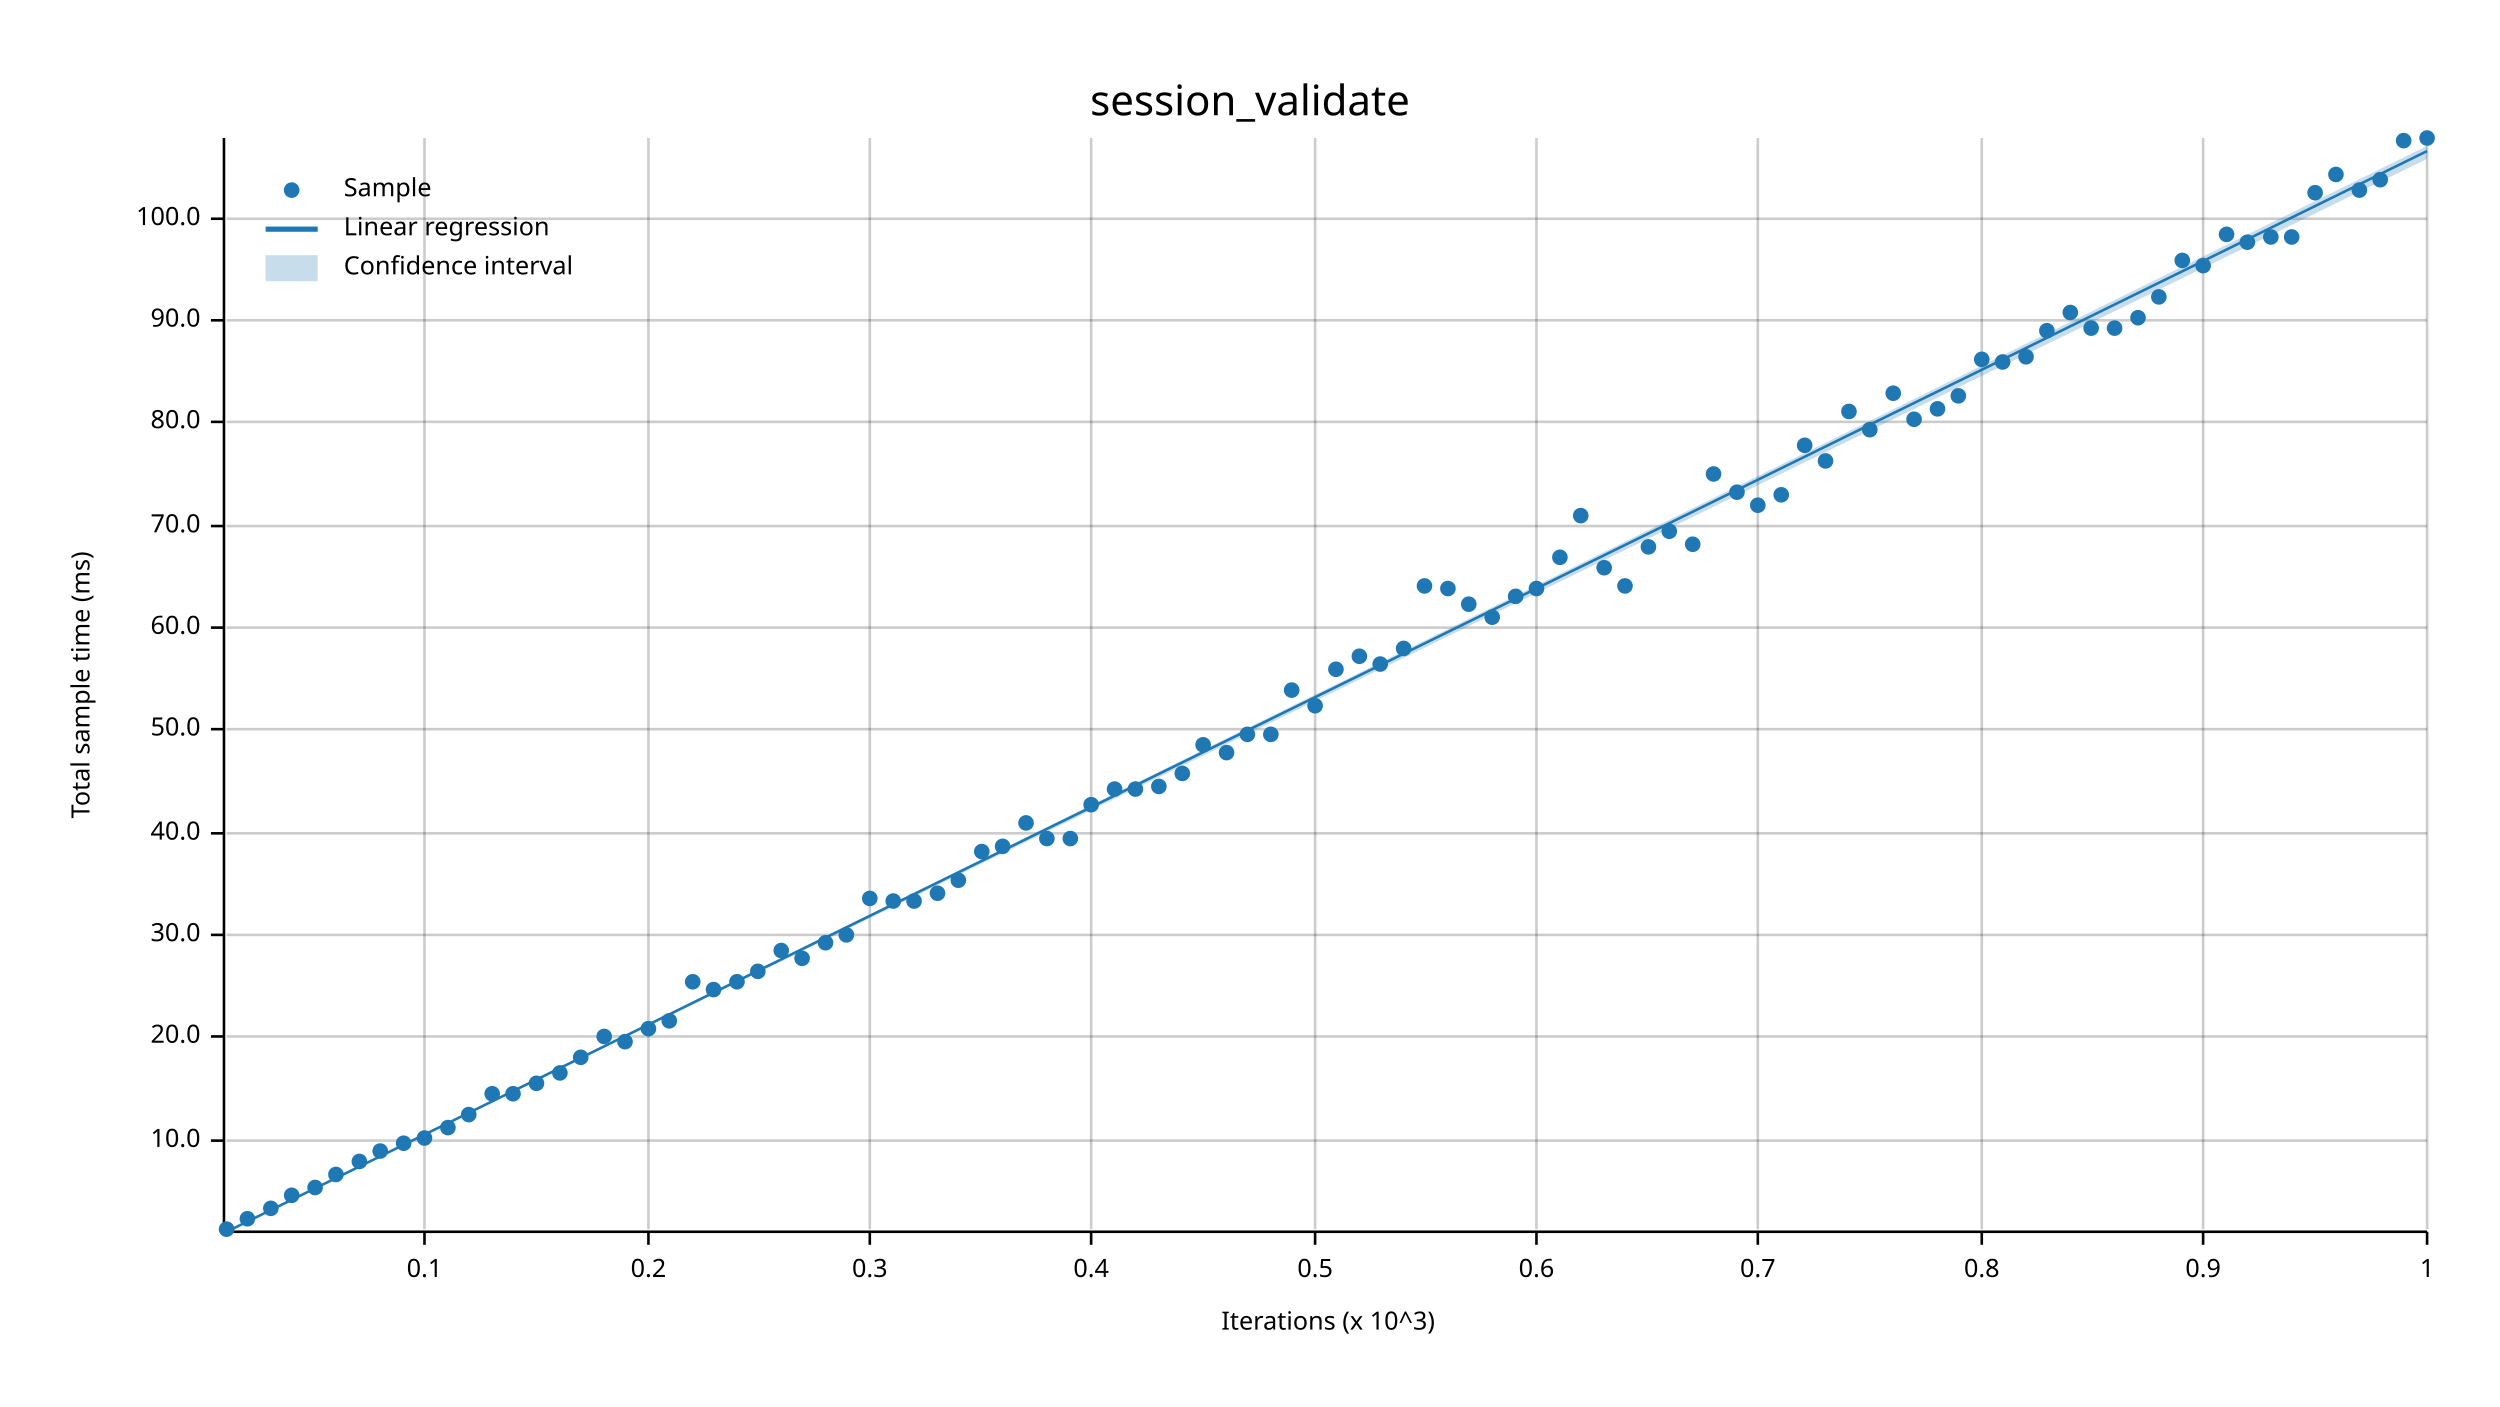
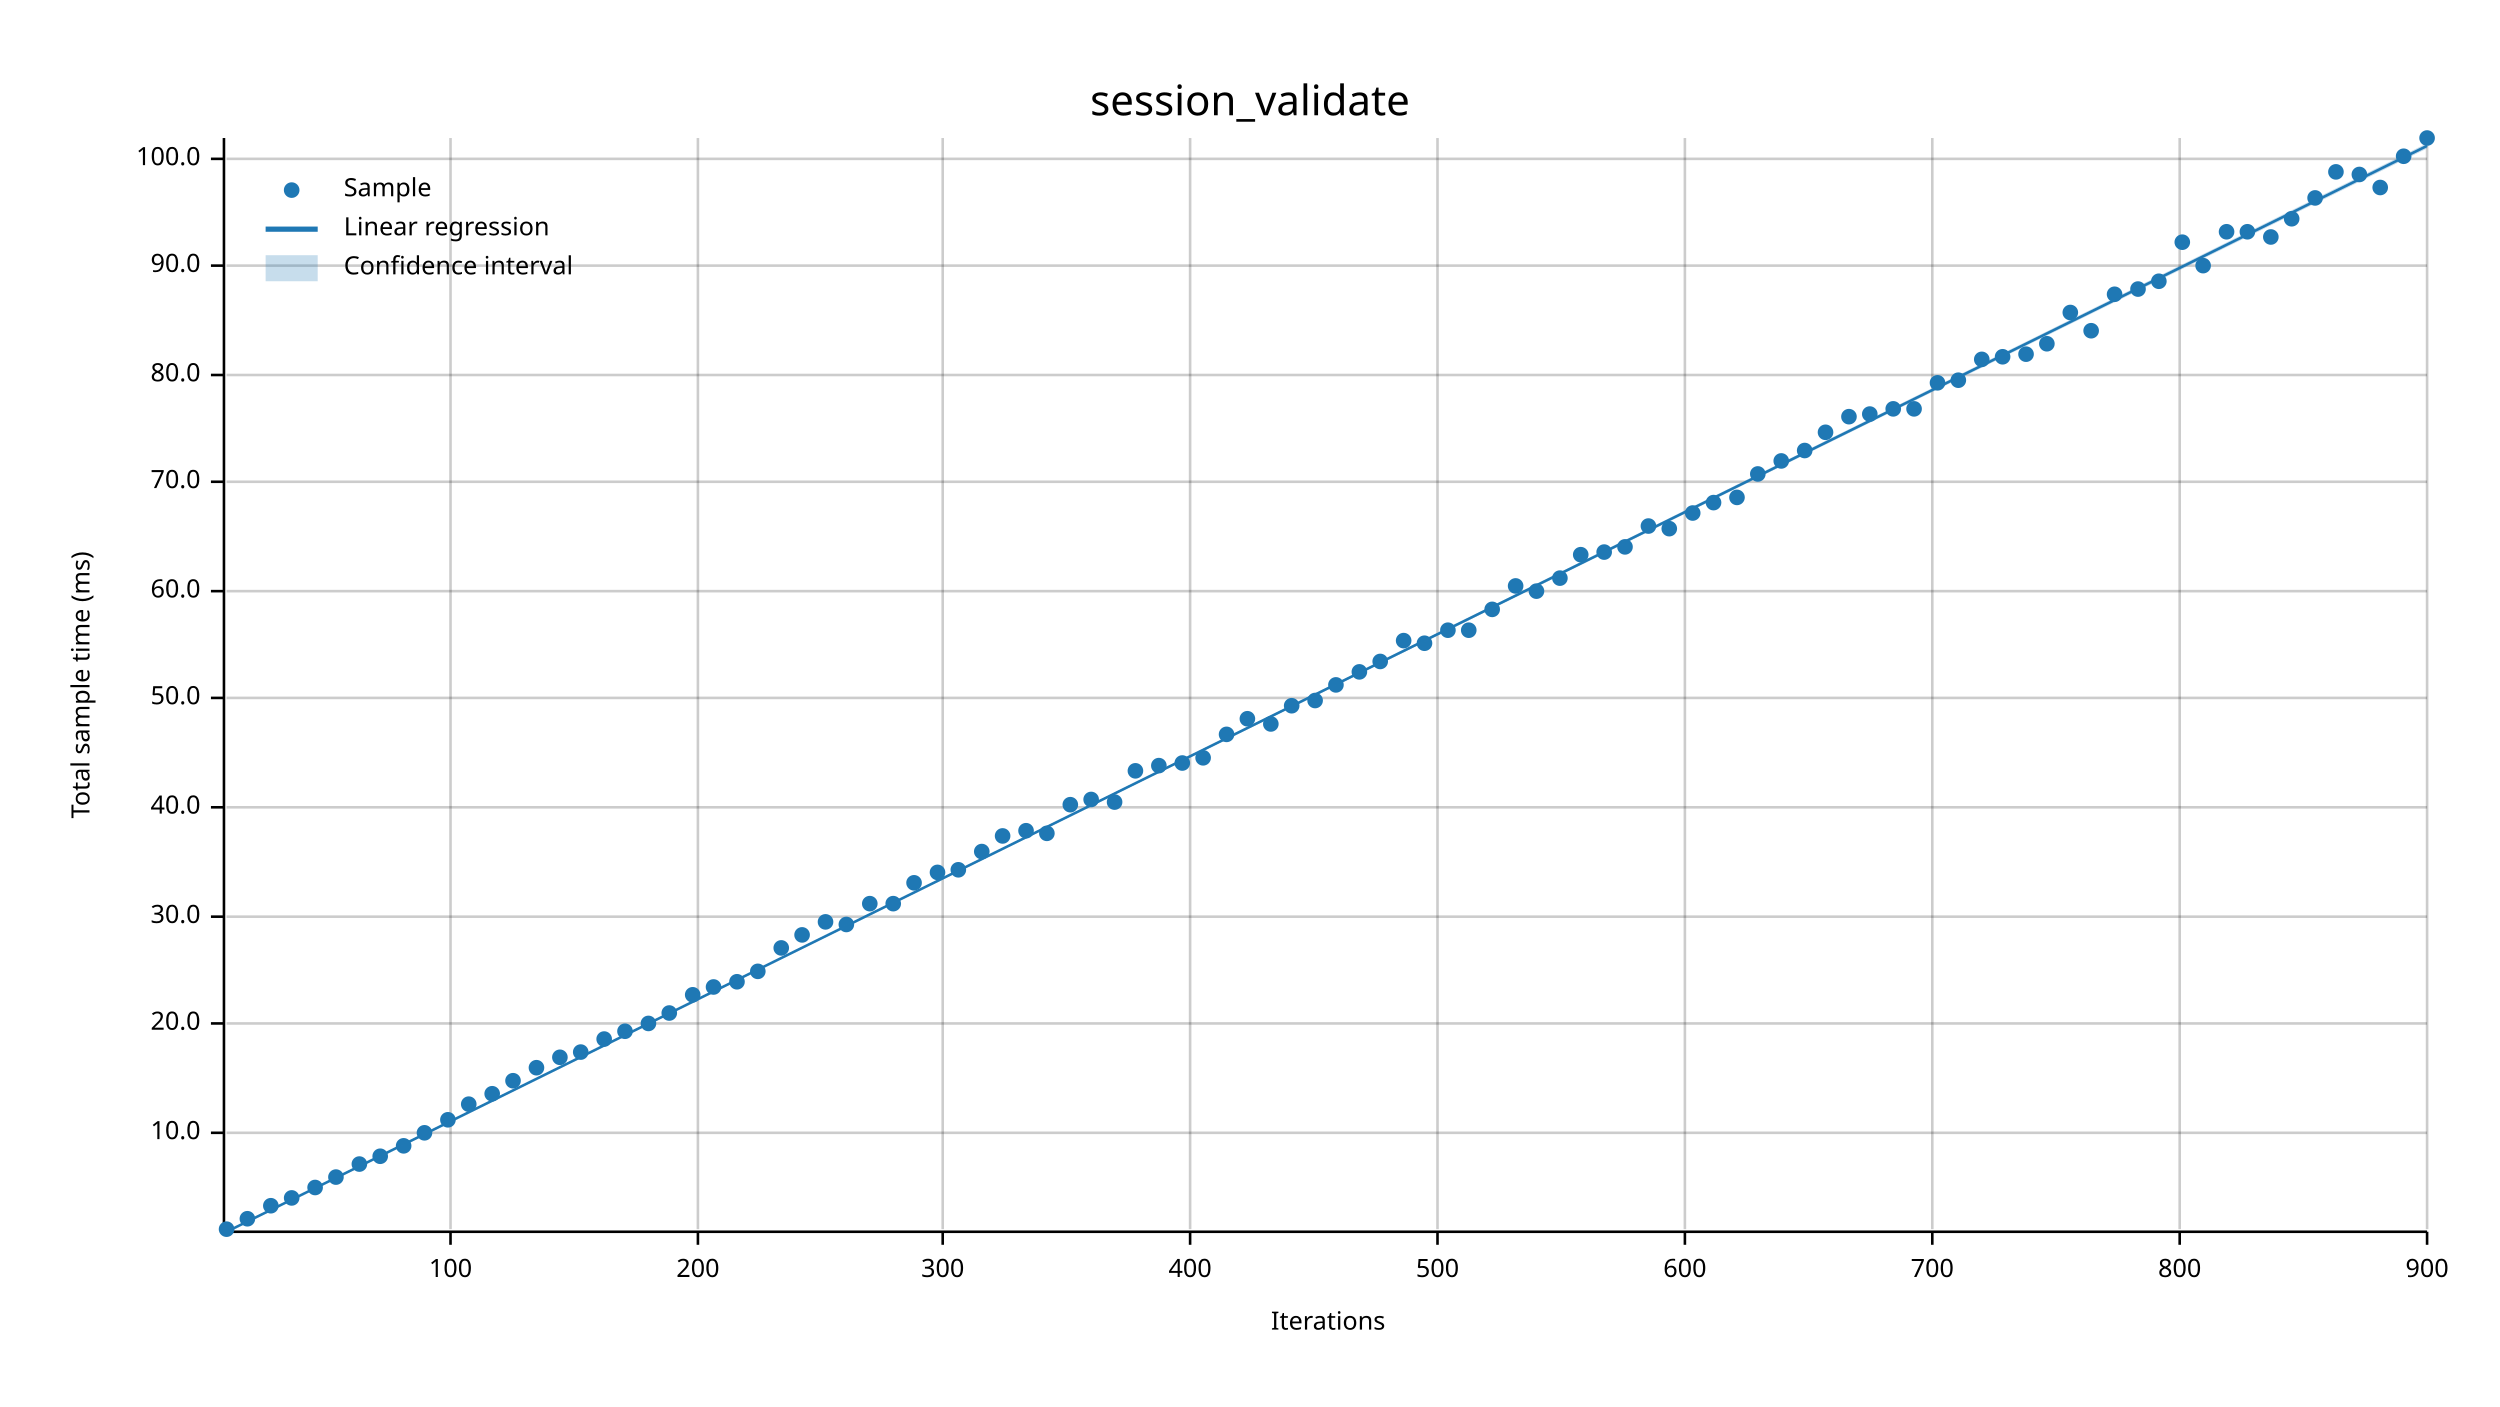
<svg xmlns="http://www.w3.org/2000/svg" width="960" height="540" viewBox="0 0 960 540">
  <text x="480" y="32" dy="0.76em" text-anchor="middle" font-family="sans-serif" font-size="16.129" opacity="1" fill="#000000">
session_validate
</text>
  <text x="27" y="263" dy="0.76em" text-anchor="middle" font-family="sans-serif" font-size="9.677" opacity="1" fill="#000000" transform="rotate(270, 27, 263)">
Total sample time (ms)
</text>
  <text x="510" y="513" dy="-0.5ex" text-anchor="middle" font-family="sans-serif" font-size="9.677" opacity="1" fill="#000000">
- Iterations (x 10^3)
- </text>
-   <line opacity="0.2" stroke="#000000" stroke-width="1" x1="163" y1="472" x2="163" y2="53" />
-   <line opacity="0.2" stroke="#000000" stroke-width="1" x1="249" y1="472" x2="249" y2="53" />
-   <line opacity="0.2" stroke="#000000" stroke-width="1" x1="334" y1="472" x2="334" y2="53" />
-   <line opacity="0.2" stroke="#000000" stroke-width="1" x1="419" y1="472" x2="419" y2="53" />
-   <line opacity="0.2" stroke="#000000" stroke-width="1" x1="505" y1="472" x2="505" y2="53" />
-   <line opacity="0.2" stroke="#000000" stroke-width="1" x1="590" y1="472" x2="590" y2="53" />
-   <line opacity="0.2" stroke="#000000" stroke-width="1" x1="675" y1="472" x2="675" y2="53" />
-   <line opacity="0.2" stroke="#000000" stroke-width="1" x1="761" y1="472" x2="761" y2="53" />
-   <line opacity="0.2" stroke="#000000" stroke-width="1" x1="846" y1="472" x2="846" y2="53" />
+ Iterations
+ </text>
+   <line opacity="0.2" stroke="#000000" stroke-width="1" x1="173" y1="472" x2="173" y2="53" />
+   <line opacity="0.2" stroke="#000000" stroke-width="1" x1="268" y1="472" x2="268" y2="53" />
+   <line opacity="0.2" stroke="#000000" stroke-width="1" x1="362" y1="472" x2="362" y2="53" />
+   <line opacity="0.2" stroke="#000000" stroke-width="1" x1="457" y1="472" x2="457" y2="53" />
+   <line opacity="0.2" stroke="#000000" stroke-width="1" x1="552" y1="472" x2="552" y2="53" />
+   <line opacity="0.2" stroke="#000000" stroke-width="1" x1="647" y1="472" x2="647" y2="53" />
+   <line opacity="0.2" stroke="#000000" stroke-width="1" x1="742" y1="472" x2="742" y2="53" />
+   <line opacity="0.2" stroke="#000000" stroke-width="1" x1="837" y1="472" x2="837" y2="53" />
  <line opacity="0.2" stroke="#000000" stroke-width="1" x1="932" y1="472" x2="932" y2="53" />
-   <line opacity="0.2" stroke="#000000" stroke-width="1" x1="87" y1="438" x2="932" y2="438" />
-   <line opacity="0.2" stroke="#000000" stroke-width="1" x1="87" y1="398" x2="932" y2="398" />
-   <line opacity="0.2" stroke="#000000" stroke-width="1" x1="87" y1="359" x2="932" y2="359" />
-   <line opacity="0.2" stroke="#000000" stroke-width="1" x1="87" y1="320" x2="932" y2="320" />
-   <line opacity="0.2" stroke="#000000" stroke-width="1" x1="87" y1="280" x2="932" y2="280" />
-   <line opacity="0.2" stroke="#000000" stroke-width="1" x1="87" y1="241" x2="932" y2="241" />
-   <line opacity="0.2" stroke="#000000" stroke-width="1" x1="87" y1="202" x2="932" y2="202" />
-   <line opacity="0.2" stroke="#000000" stroke-width="1" x1="87" y1="162" x2="932" y2="162" />
-   <line opacity="0.2" stroke="#000000" stroke-width="1" x1="87" y1="123" x2="932" y2="123" />
-   <line opacity="0.2" stroke="#000000" stroke-width="1" x1="87" y1="84" x2="932" y2="84" />
+   <line opacity="0.2" stroke="#000000" stroke-width="1" x1="87" y1="435" x2="932" y2="435" />
+   <line opacity="0.2" stroke="#000000" stroke-width="1" x1="87" y1="393" x2="932" y2="393" />
+   <line opacity="0.2" stroke="#000000" stroke-width="1" x1="87" y1="352" x2="932" y2="352" />
+   <line opacity="0.2" stroke="#000000" stroke-width="1" x1="87" y1="310" x2="932" y2="310" />
+   <line opacity="0.2" stroke="#000000" stroke-width="1" x1="87" y1="268" x2="932" y2="268" />
+   <line opacity="0.2" stroke="#000000" stroke-width="1" x1="87" y1="227" x2="932" y2="227" />
+   <line opacity="0.2" stroke="#000000" stroke-width="1" x1="87" y1="185" x2="932" y2="185" />
+   <line opacity="0.2" stroke="#000000" stroke-width="1" x1="87" y1="144" x2="932" y2="144" />
+   <line opacity="0.2" stroke="#000000" stroke-width="1" x1="87" y1="102" x2="932" y2="102" />
+   <line opacity="0.2" stroke="#000000" stroke-width="1" x1="87" y1="61" x2="932" y2="61" />
  <polyline fill="none" opacity="1" stroke="#000000" stroke-width="1" points="86,53 86,472 " />
-   <text x="77" y="438" dy="0.5ex" text-anchor="end" font-family="sans-serif" font-size="9.677" opacity="1" fill="#000000">
+   <text x="77" y="435" dy="0.5ex" text-anchor="end" font-family="sans-serif" font-size="9.677" opacity="1" fill="#000000">
10.0
</text>
-   <polyline fill="none" opacity="1" stroke="#000000" stroke-width="1" points="81,438 86,438 " />
-   <text x="77" y="398" dy="0.5ex" text-anchor="end" font-family="sans-serif" font-size="9.677" opacity="1" fill="#000000">
+   <polyline fill="none" opacity="1" stroke="#000000" stroke-width="1" points="81,435 86,435 " />
+   <text x="77" y="393" dy="0.5ex" text-anchor="end" font-family="sans-serif" font-size="9.677" opacity="1" fill="#000000">
20.0
</text>
-   <polyline fill="none" opacity="1" stroke="#000000" stroke-width="1" points="81,398 86,398 " />
-   <text x="77" y="359" dy="0.5ex" text-anchor="end" font-family="sans-serif" font-size="9.677" opacity="1" fill="#000000">
+   <polyline fill="none" opacity="1" stroke="#000000" stroke-width="1" points="81,393 86,393 " />
+   <text x="77" y="352" dy="0.5ex" text-anchor="end" font-family="sans-serif" font-size="9.677" opacity="1" fill="#000000">
30.0
</text>
-   <polyline fill="none" opacity="1" stroke="#000000" stroke-width="1" points="81,359 86,359 " />
-   <text x="77" y="320" dy="0.5ex" text-anchor="end" font-family="sans-serif" font-size="9.677" opacity="1" fill="#000000">
+   <polyline fill="none" opacity="1" stroke="#000000" stroke-width="1" points="81,352 86,352 " />
+   <text x="77" y="310" dy="0.5ex" text-anchor="end" font-family="sans-serif" font-size="9.677" opacity="1" fill="#000000">
40.0
</text>
-   <polyline fill="none" opacity="1" stroke="#000000" stroke-width="1" points="81,320 86,320 " />
-   <text x="77" y="280" dy="0.5ex" text-anchor="end" font-family="sans-serif" font-size="9.677" opacity="1" fill="#000000">
+   <polyline fill="none" opacity="1" stroke="#000000" stroke-width="1" points="81,310 86,310 " />
+   <text x="77" y="268" dy="0.5ex" text-anchor="end" font-family="sans-serif" font-size="9.677" opacity="1" fill="#000000">
50.0
</text>
-   <polyline fill="none" opacity="1" stroke="#000000" stroke-width="1" points="81,280 86,280 " />
-   <text x="77" y="241" dy="0.5ex" text-anchor="end" font-family="sans-serif" font-size="9.677" opacity="1" fill="#000000">
+   <polyline fill="none" opacity="1" stroke="#000000" stroke-width="1" points="81,268 86,268 " />
+   <text x="77" y="227" dy="0.5ex" text-anchor="end" font-family="sans-serif" font-size="9.677" opacity="1" fill="#000000">
60.0
</text>
-   <polyline fill="none" opacity="1" stroke="#000000" stroke-width="1" points="81,241 86,241 " />
-   <text x="77" y="202" dy="0.5ex" text-anchor="end" font-family="sans-serif" font-size="9.677" opacity="1" fill="#000000">
+   <polyline fill="none" opacity="1" stroke="#000000" stroke-width="1" points="81,227 86,227 " />
+   <text x="77" y="185" dy="0.5ex" text-anchor="end" font-family="sans-serif" font-size="9.677" opacity="1" fill="#000000">
70.0
</text>
-   <polyline fill="none" opacity="1" stroke="#000000" stroke-width="1" points="81,202 86,202 " />
-   <text x="77" y="162" dy="0.5ex" text-anchor="end" font-family="sans-serif" font-size="9.677" opacity="1" fill="#000000">
+   <polyline fill="none" opacity="1" stroke="#000000" stroke-width="1" points="81,185 86,185 " />
+   <text x="77" y="144" dy="0.5ex" text-anchor="end" font-family="sans-serif" font-size="9.677" opacity="1" fill="#000000">
80.0
</text>
-   <polyline fill="none" opacity="1" stroke="#000000" stroke-width="1" points="81,162 86,162 " />
-   <text x="77" y="123" dy="0.5ex" text-anchor="end" font-family="sans-serif" font-size="9.677" opacity="1" fill="#000000">
+   <polyline fill="none" opacity="1" stroke="#000000" stroke-width="1" points="81,144 86,144 " />
+   <text x="77" y="102" dy="0.5ex" text-anchor="end" font-family="sans-serif" font-size="9.677" opacity="1" fill="#000000">
90.0
</text>
-   <polyline fill="none" opacity="1" stroke="#000000" stroke-width="1" points="81,123 86,123 " />
-   <text x="77" y="84" dy="0.5ex" text-anchor="end" font-family="sans-serif" font-size="9.677" opacity="1" fill="#000000">
+   <polyline fill="none" opacity="1" stroke="#000000" stroke-width="1" points="81,102 86,102 " />
+   <text x="77" y="61" dy="0.5ex" text-anchor="end" font-family="sans-serif" font-size="9.677" opacity="1" fill="#000000">
100.0
</text>
-   <polyline fill="none" opacity="1" stroke="#000000" stroke-width="1" points="81,84 86,84 " />
+   <polyline fill="none" opacity="1" stroke="#000000" stroke-width="1" points="81,61 86,61 " />
  <polyline fill="none" opacity="1" stroke="#000000" stroke-width="1" points="87,473 932,473 " />
-   <text x="163" y="483" dy="0.76em" text-anchor="middle" font-family="sans-serif" font-size="9.677" opacity="1" fill="#000000">
- 0.1
- </text>
-   <polyline fill="none" opacity="1" stroke="#000000" stroke-width="1" points="163,473 163,478 " />
-   <text x="249" y="483" dy="0.76em" text-anchor="middle" font-family="sans-serif" font-size="9.677" opacity="1" fill="#000000">
- 0.2
- </text>
-   <polyline fill="none" opacity="1" stroke="#000000" stroke-width="1" points="249,473 249,478 " />
-   <text x="334" y="483" dy="0.76em" text-anchor="middle" font-family="sans-serif" font-size="9.677" opacity="1" fill="#000000">
- 0.3
- </text>
-   <polyline fill="none" opacity="1" stroke="#000000" stroke-width="1" points="334,473 334,478 " />
-   <text x="419" y="483" dy="0.76em" text-anchor="middle" font-family="sans-serif" font-size="9.677" opacity="1" fill="#000000">
- 0.4
- </text>
-   <polyline fill="none" opacity="1" stroke="#000000" stroke-width="1" points="419,473 419,478 " />
-   <text x="505" y="483" dy="0.76em" text-anchor="middle" font-family="sans-serif" font-size="9.677" opacity="1" fill="#000000">
- 0.5
- </text>
-   <polyline fill="none" opacity="1" stroke="#000000" stroke-width="1" points="505,473 505,478 " />
-   <text x="590" y="483" dy="0.76em" text-anchor="middle" font-family="sans-serif" font-size="9.677" opacity="1" fill="#000000">
- 0.6
- </text>
-   <polyline fill="none" opacity="1" stroke="#000000" stroke-width="1" points="590,473 590,478 " />
-   <text x="675" y="483" dy="0.76em" text-anchor="middle" font-family="sans-serif" font-size="9.677" opacity="1" fill="#000000">
- 0.7
- </text>
-   <polyline fill="none" opacity="1" stroke="#000000" stroke-width="1" points="675,473 675,478 " />
-   <text x="761" y="483" dy="0.76em" text-anchor="middle" font-family="sans-serif" font-size="9.677" opacity="1" fill="#000000">
- 0.8
- </text>
-   <polyline fill="none" opacity="1" stroke="#000000" stroke-width="1" points="761,473 761,478 " />
-   <text x="846" y="483" dy="0.76em" text-anchor="middle" font-family="sans-serif" font-size="9.677" opacity="1" fill="#000000">
- 0.9
- </text>
-   <polyline fill="none" opacity="1" stroke="#000000" stroke-width="1" points="846,473 846,478 " />
+   <text x="173" y="483" dy="0.76em" text-anchor="middle" font-family="sans-serif" font-size="9.677" opacity="1" fill="#000000">
+ 100
+ </text>
+   <polyline fill="none" opacity="1" stroke="#000000" stroke-width="1" points="173,473 173,478 " />
+   <text x="268" y="483" dy="0.76em" text-anchor="middle" font-family="sans-serif" font-size="9.677" opacity="1" fill="#000000">
+ 200
+ </text>
+   <polyline fill="none" opacity="1" stroke="#000000" stroke-width="1" points="268,473 268,478 " />
+   <text x="362" y="483" dy="0.76em" text-anchor="middle" font-family="sans-serif" font-size="9.677" opacity="1" fill="#000000">
+ 300
+ </text>
+   <polyline fill="none" opacity="1" stroke="#000000" stroke-width="1" points="362,473 362,478 " />
+   <text x="457" y="483" dy="0.76em" text-anchor="middle" font-family="sans-serif" font-size="9.677" opacity="1" fill="#000000">
+ 400
+ </text>
+   <polyline fill="none" opacity="1" stroke="#000000" stroke-width="1" points="457,473 457,478 " />
+   <text x="552" y="483" dy="0.76em" text-anchor="middle" font-family="sans-serif" font-size="9.677" opacity="1" fill="#000000">
+ 500
+ </text>
+   <polyline fill="none" opacity="1" stroke="#000000" stroke-width="1" points="552,473 552,478 " />
+   <text x="647" y="483" dy="0.76em" text-anchor="middle" font-family="sans-serif" font-size="9.677" opacity="1" fill="#000000">
+ 600
+ </text>
+   <polyline fill="none" opacity="1" stroke="#000000" stroke-width="1" points="647,473 647,478 " />
+   <text x="742" y="483" dy="0.76em" text-anchor="middle" font-family="sans-serif" font-size="9.677" opacity="1" fill="#000000">
+ 700
+ </text>
+   <polyline fill="none" opacity="1" stroke="#000000" stroke-width="1" points="742,473 742,478 " />
+   <text x="837" y="483" dy="0.76em" text-anchor="middle" font-family="sans-serif" font-size="9.677" opacity="1" fill="#000000">
+ 800
+ </text>
+   <polyline fill="none" opacity="1" stroke="#000000" stroke-width="1" points="837,473 837,478 " />
  <text x="932" y="483" dy="0.76em" text-anchor="middle" font-family="sans-serif" font-size="9.677" opacity="1" fill="#000000">
- 1
+ 900
</text>
  <polyline fill="none" opacity="1" stroke="#000000" stroke-width="1" points="932,473 932,478 " />
  <circle cx="87" cy="472" r="3" opacity="1" fill="#1F78B4" stroke="none" stroke-width="1" />
  <circle cx="95" cy="468" r="3" opacity="1" fill="#1F78B4" stroke="none" stroke-width="1" />
-   <circle cx="104" cy="464" r="3" opacity="1" fill="#1F78B4" stroke="none" stroke-width="1" />
-   <circle cx="112" cy="459" r="3" opacity="1" fill="#1F78B4" stroke="none" stroke-width="1" />
+   <circle cx="104" cy="463" r="3" opacity="1" fill="#1F78B4" stroke="none" stroke-width="1" />
+   <circle cx="112" cy="460" r="3" opacity="1" fill="#1F78B4" stroke="none" stroke-width="1" />
  <circle cx="121" cy="456" r="3" opacity="1" fill="#1F78B4" stroke="none" stroke-width="1" />
-   <circle cx="129" cy="451" r="3" opacity="1" fill="#1F78B4" stroke="none" stroke-width="1" />
-   <circle cx="138" cy="446" r="3" opacity="1" fill="#1F78B4" stroke="none" stroke-width="1" />
-   <circle cx="146" cy="442" r="3" opacity="1" fill="#1F78B4" stroke="none" stroke-width="1" />
-   <circle cx="155" cy="439" r="3" opacity="1" fill="#1F78B4" stroke="none" stroke-width="1" />
-   <circle cx="163" cy="437" r="3" opacity="1" fill="#1F78B4" stroke="none" stroke-width="1" />
-   <circle cx="172" cy="433" r="3" opacity="1" fill="#1F78B4" stroke="none" stroke-width="1" />
-   <circle cx="180" cy="428" r="3" opacity="1" fill="#1F78B4" stroke="none" stroke-width="1" />
+   <circle cx="129" cy="452" r="3" opacity="1" fill="#1F78B4" stroke="none" stroke-width="1" />
+   <circle cx="138" cy="447" r="3" opacity="1" fill="#1F78B4" stroke="none" stroke-width="1" />
+   <circle cx="146" cy="444" r="3" opacity="1" fill="#1F78B4" stroke="none" stroke-width="1" />
+   <circle cx="155" cy="440" r="3" opacity="1" fill="#1F78B4" stroke="none" stroke-width="1" />
+   <circle cx="163" cy="435" r="3" opacity="1" fill="#1F78B4" stroke="none" stroke-width="1" />
+   <circle cx="172" cy="430" r="3" opacity="1" fill="#1F78B4" stroke="none" stroke-width="1" />
+   <circle cx="180" cy="424" r="3" opacity="1" fill="#1F78B4" stroke="none" stroke-width="1" />
  <circle cx="189" cy="420" r="3" opacity="1" fill="#1F78B4" stroke="none" stroke-width="1" />
-   <circle cx="197" cy="420" r="3" opacity="1" fill="#1F78B4" stroke="none" stroke-width="1" />
-   <circle cx="206" cy="416" r="3" opacity="1" fill="#1F78B4" stroke="none" stroke-width="1" />
-   <circle cx="215" cy="412" r="3" opacity="1" fill="#1F78B4" stroke="none" stroke-width="1" />
-   <circle cx="223" cy="406" r="3" opacity="1" fill="#1F78B4" stroke="none" stroke-width="1" />
-   <circle cx="232" cy="398" r="3" opacity="1" fill="#1F78B4" stroke="none" stroke-width="1" />
-   <circle cx="240" cy="400" r="3" opacity="1" fill="#1F78B4" stroke="none" stroke-width="1" />
-   <circle cx="249" cy="395" r="3" opacity="1" fill="#1F78B4" stroke="none" stroke-width="1" />
-   <circle cx="257" cy="392" r="3" opacity="1" fill="#1F78B4" stroke="none" stroke-width="1" />
-   <circle cx="266" cy="377" r="3" opacity="1" fill="#1F78B4" stroke="none" stroke-width="1" />
-   <circle cx="274" cy="380" r="3" opacity="1" fill="#1F78B4" stroke="none" stroke-width="1" />
+   <circle cx="197" cy="415" r="3" opacity="1" fill="#1F78B4" stroke="none" stroke-width="1" />
+   <circle cx="206" cy="410" r="3" opacity="1" fill="#1F78B4" stroke="none" stroke-width="1" />
+   <circle cx="215" cy="406" r="3" opacity="1" fill="#1F78B4" stroke="none" stroke-width="1" />
+   <circle cx="223" cy="404" r="3" opacity="1" fill="#1F78B4" stroke="none" stroke-width="1" />
+   <circle cx="232" cy="399" r="3" opacity="1" fill="#1F78B4" stroke="none" stroke-width="1" />
+   <circle cx="240" cy="396" r="3" opacity="1" fill="#1F78B4" stroke="none" stroke-width="1" />
+   <circle cx="249" cy="393" r="3" opacity="1" fill="#1F78B4" stroke="none" stroke-width="1" />
+   <circle cx="257" cy="389" r="3" opacity="1" fill="#1F78B4" stroke="none" stroke-width="1" />
+   <circle cx="266" cy="382" r="3" opacity="1" fill="#1F78B4" stroke="none" stroke-width="1" />
+   <circle cx="274" cy="379" r="3" opacity="1" fill="#1F78B4" stroke="none" stroke-width="1" />
  <circle cx="283" cy="377" r="3" opacity="1" fill="#1F78B4" stroke="none" stroke-width="1" />
  <circle cx="291" cy="373" r="3" opacity="1" fill="#1F78B4" stroke="none" stroke-width="1" />
-   <circle cx="300" cy="365" r="3" opacity="1" fill="#1F78B4" stroke="none" stroke-width="1" />
-   <circle cx="308" cy="368" r="3" opacity="1" fill="#1F78B4" stroke="none" stroke-width="1" />
-   <circle cx="317" cy="362" r="3" opacity="1" fill="#1F78B4" stroke="none" stroke-width="1" />
-   <circle cx="325" cy="359" r="3" opacity="1" fill="#1F78B4" stroke="none" stroke-width="1" />
-   <circle cx="334" cy="345" r="3" opacity="1" fill="#1F78B4" stroke="none" stroke-width="1" />
-   <circle cx="343" cy="346" r="3" opacity="1" fill="#1F78B4" stroke="none" stroke-width="1" />
-   <circle cx="351" cy="346" r="3" opacity="1" fill="#1F78B4" stroke="none" stroke-width="1" />
-   <circle cx="360" cy="343" r="3" opacity="1" fill="#1F78B4" stroke="none" stroke-width="1" />
-   <circle cx="368" cy="338" r="3" opacity="1" fill="#1F78B4" stroke="none" stroke-width="1" />
+   <circle cx="300" cy="364" r="3" opacity="1" fill="#1F78B4" stroke="none" stroke-width="1" />
+   <circle cx="308" cy="359" r="3" opacity="1" fill="#1F78B4" stroke="none" stroke-width="1" />
+   <circle cx="317" cy="354" r="3" opacity="1" fill="#1F78B4" stroke="none" stroke-width="1" />
+   <circle cx="325" cy="355" r="3" opacity="1" fill="#1F78B4" stroke="none" stroke-width="1" />
+   <circle cx="334" cy="347" r="3" opacity="1" fill="#1F78B4" stroke="none" stroke-width="1" />
+   <circle cx="343" cy="347" r="3" opacity="1" fill="#1F78B4" stroke="none" stroke-width="1" />
+   <circle cx="351" cy="339" r="3" opacity="1" fill="#1F78B4" stroke="none" stroke-width="1" />
+   <circle cx="360" cy="335" r="3" opacity="1" fill="#1F78B4" stroke="none" stroke-width="1" />
+   <circle cx="368" cy="334" r="3" opacity="1" fill="#1F78B4" stroke="none" stroke-width="1" />
  <circle cx="377" cy="327" r="3" opacity="1" fill="#1F78B4" stroke="none" stroke-width="1" />
-   <circle cx="385" cy="325" r="3" opacity="1" fill="#1F78B4" stroke="none" stroke-width="1" />
-   <circle cx="394" cy="316" r="3" opacity="1" fill="#1F78B4" stroke="none" stroke-width="1" />
-   <circle cx="402" cy="322" r="3" opacity="1" fill="#1F78B4" stroke="none" stroke-width="1" />
-   <circle cx="411" cy="322" r="3" opacity="1" fill="#1F78B4" stroke="none" stroke-width="1" />
-   <circle cx="419" cy="309" r="3" opacity="1" fill="#1F78B4" stroke="none" stroke-width="1" />
-   <circle cx="428" cy="303" r="3" opacity="1" fill="#1F78B4" stroke="none" stroke-width="1" />
-   <circle cx="436" cy="303" r="3" opacity="1" fill="#1F78B4" stroke="none" stroke-width="1" />
-   <circle cx="445" cy="302" r="3" opacity="1" fill="#1F78B4" stroke="none" stroke-width="1" />
-   <circle cx="454" cy="297" r="3" opacity="1" fill="#1F78B4" stroke="none" stroke-width="1" />
-   <circle cx="462" cy="286" r="3" opacity="1" fill="#1F78B4" stroke="none" stroke-width="1" />
-   <circle cx="471" cy="289" r="3" opacity="1" fill="#1F78B4" stroke="none" stroke-width="1" />
-   <circle cx="479" cy="282" r="3" opacity="1" fill="#1F78B4" stroke="none" stroke-width="1" />
-   <circle cx="488" cy="282" r="3" opacity="1" fill="#1F78B4" stroke="none" stroke-width="1" />
-   <circle cx="496" cy="265" r="3" opacity="1" fill="#1F78B4" stroke="none" stroke-width="1" />
-   <circle cx="505" cy="271" r="3" opacity="1" fill="#1F78B4" stroke="none" stroke-width="1" />
-   <circle cx="513" cy="257" r="3" opacity="1" fill="#1F78B4" stroke="none" stroke-width="1" />
-   <circle cx="522" cy="252" r="3" opacity="1" fill="#1F78B4" stroke="none" stroke-width="1" />
-   <circle cx="530" cy="255" r="3" opacity="1" fill="#1F78B4" stroke="none" stroke-width="1" />
-   <circle cx="539" cy="249" r="3" opacity="1" fill="#1F78B4" stroke="none" stroke-width="1" />
-   <circle cx="547" cy="225" r="3" opacity="1" fill="#1F78B4" stroke="none" stroke-width="1" />
-   <circle cx="556" cy="226" r="3" opacity="1" fill="#1F78B4" stroke="none" stroke-width="1" />
-   <circle cx="564" cy="232" r="3" opacity="1" fill="#1F78B4" stroke="none" stroke-width="1" />
-   <circle cx="573" cy="237" r="3" opacity="1" fill="#1F78B4" stroke="none" stroke-width="1" />
-   <circle cx="582" cy="229" r="3" opacity="1" fill="#1F78B4" stroke="none" stroke-width="1" />
-   <circle cx="590" cy="226" r="3" opacity="1" fill="#1F78B4" stroke="none" stroke-width="1" />
-   <circle cx="599" cy="214" r="3" opacity="1" fill="#1F78B4" stroke="none" stroke-width="1" />
-   <circle cx="607" cy="198" r="3" opacity="1" fill="#1F78B4" stroke="none" stroke-width="1" />
-   <circle cx="616" cy="218" r="3" opacity="1" fill="#1F78B4" stroke="none" stroke-width="1" />
-   <circle cx="624" cy="225" r="3" opacity="1" fill="#1F78B4" stroke="none" stroke-width="1" />
-   <circle cx="633" cy="210" r="3" opacity="1" fill="#1F78B4" stroke="none" stroke-width="1" />
-   <circle cx="641" cy="204" r="3" opacity="1" fill="#1F78B4" stroke="none" stroke-width="1" />
-   <circle cx="650" cy="209" r="3" opacity="1" fill="#1F78B4" stroke="none" stroke-width="1" />
-   <circle cx="658" cy="182" r="3" opacity="1" fill="#1F78B4" stroke="none" stroke-width="1" />
-   <circle cx="667" cy="189" r="3" opacity="1" fill="#1F78B4" stroke="none" stroke-width="1" />
-   <circle cx="675" cy="194" r="3" opacity="1" fill="#1F78B4" stroke="none" stroke-width="1" />
-   <circle cx="684" cy="190" r="3" opacity="1" fill="#1F78B4" stroke="none" stroke-width="1" />
-   <circle cx="693" cy="171" r="3" opacity="1" fill="#1F78B4" stroke="none" stroke-width="1" />
-   <circle cx="701" cy="177" r="3" opacity="1" fill="#1F78B4" stroke="none" stroke-width="1" />
-   <circle cx="710" cy="158" r="3" opacity="1" fill="#1F78B4" stroke="none" stroke-width="1" />
-   <circle cx="718" cy="165" r="3" opacity="1" fill="#1F78B4" stroke="none" stroke-width="1" />
-   <circle cx="727" cy="151" r="3" opacity="1" fill="#1F78B4" stroke="none" stroke-width="1" />
-   <circle cx="735" cy="161" r="3" opacity="1" fill="#1F78B4" stroke="none" stroke-width="1" />
-   <circle cx="744" cy="157" r="3" opacity="1" fill="#1F78B4" stroke="none" stroke-width="1" />
-   <circle cx="752" cy="152" r="3" opacity="1" fill="#1F78B4" stroke="none" stroke-width="1" />
+   <circle cx="385" cy="321" r="3" opacity="1" fill="#1F78B4" stroke="none" stroke-width="1" />
+   <circle cx="394" cy="319" r="3" opacity="1" fill="#1F78B4" stroke="none" stroke-width="1" />
+   <circle cx="402" cy="320" r="3" opacity="1" fill="#1F78B4" stroke="none" stroke-width="1" />
+   <circle cx="411" cy="309" r="3" opacity="1" fill="#1F78B4" stroke="none" stroke-width="1" />
+   <circle cx="419" cy="307" r="3" opacity="1" fill="#1F78B4" stroke="none" stroke-width="1" />
+   <circle cx="428" cy="308" r="3" opacity="1" fill="#1F78B4" stroke="none" stroke-width="1" />
+   <circle cx="436" cy="296" r="3" opacity="1" fill="#1F78B4" stroke="none" stroke-width="1" />
+   <circle cx="445" cy="294" r="3" opacity="1" fill="#1F78B4" stroke="none" stroke-width="1" />
+   <circle cx="454" cy="293" r="3" opacity="1" fill="#1F78B4" stroke="none" stroke-width="1" />
+   <circle cx="462" cy="291" r="3" opacity="1" fill="#1F78B4" stroke="none" stroke-width="1" />
+   <circle cx="471" cy="282" r="3" opacity="1" fill="#1F78B4" stroke="none" stroke-width="1" />
+   <circle cx="479" cy="276" r="3" opacity="1" fill="#1F78B4" stroke="none" stroke-width="1" />
+   <circle cx="488" cy="278" r="3" opacity="1" fill="#1F78B4" stroke="none" stroke-width="1" />
+   <circle cx="496" cy="271" r="3" opacity="1" fill="#1F78B4" stroke="none" stroke-width="1" />
+   <circle cx="505" cy="269" r="3" opacity="1" fill="#1F78B4" stroke="none" stroke-width="1" />
+   <circle cx="513" cy="263" r="3" opacity="1" fill="#1F78B4" stroke="none" stroke-width="1" />
+   <circle cx="522" cy="258" r="3" opacity="1" fill="#1F78B4" stroke="none" stroke-width="1" />
+   <circle cx="530" cy="254" r="3" opacity="1" fill="#1F78B4" stroke="none" stroke-width="1" />
+   <circle cx="539" cy="246" r="3" opacity="1" fill="#1F78B4" stroke="none" stroke-width="1" />
+   <circle cx="547" cy="247" r="3" opacity="1" fill="#1F78B4" stroke="none" stroke-width="1" />
+   <circle cx="556" cy="242" r="3" opacity="1" fill="#1F78B4" stroke="none" stroke-width="1" />
+   <circle cx="564" cy="242" r="3" opacity="1" fill="#1F78B4" stroke="none" stroke-width="1" />
+   <circle cx="573" cy="234" r="3" opacity="1" fill="#1F78B4" stroke="none" stroke-width="1" />
+   <circle cx="582" cy="225" r="3" opacity="1" fill="#1F78B4" stroke="none" stroke-width="1" />
+   <circle cx="590" cy="227" r="3" opacity="1" fill="#1F78B4" stroke="none" stroke-width="1" />
+   <circle cx="599" cy="222" r="3" opacity="1" fill="#1F78B4" stroke="none" stroke-width="1" />
+   <circle cx="607" cy="213" r="3" opacity="1" fill="#1F78B4" stroke="none" stroke-width="1" />
+   <circle cx="616" cy="212" r="3" opacity="1" fill="#1F78B4" stroke="none" stroke-width="1" />
+   <circle cx="624" cy="210" r="3" opacity="1" fill="#1F78B4" stroke="none" stroke-width="1" />
+   <circle cx="633" cy="202" r="3" opacity="1" fill="#1F78B4" stroke="none" stroke-width="1" />
+   <circle cx="641" cy="203" r="3" opacity="1" fill="#1F78B4" stroke="none" stroke-width="1" />
+   <circle cx="650" cy="197" r="3" opacity="1" fill="#1F78B4" stroke="none" stroke-width="1" />
+   <circle cx="658" cy="193" r="3" opacity="1" fill="#1F78B4" stroke="none" stroke-width="1" />
+   <circle cx="667" cy="191" r="3" opacity="1" fill="#1F78B4" stroke="none" stroke-width="1" />
+   <circle cx="675" cy="182" r="3" opacity="1" fill="#1F78B4" stroke="none" stroke-width="1" />
+   <circle cx="684" cy="177" r="3" opacity="1" fill="#1F78B4" stroke="none" stroke-width="1" />
+   <circle cx="693" cy="173" r="3" opacity="1" fill="#1F78B4" stroke="none" stroke-width="1" />
+   <circle cx="701" cy="166" r="3" opacity="1" fill="#1F78B4" stroke="none" stroke-width="1" />
+   <circle cx="710" cy="160" r="3" opacity="1" fill="#1F78B4" stroke="none" stroke-width="1" />
+   <circle cx="718" cy="159" r="3" opacity="1" fill="#1F78B4" stroke="none" stroke-width="1" />
+   <circle cx="727" cy="157" r="3" opacity="1" fill="#1F78B4" stroke="none" stroke-width="1" />
+   <circle cx="735" cy="157" r="3" opacity="1" fill="#1F78B4" stroke="none" stroke-width="1" />
+   <circle cx="744" cy="147" r="3" opacity="1" fill="#1F78B4" stroke="none" stroke-width="1" />
+   <circle cx="752" cy="146" r="3" opacity="1" fill="#1F78B4" stroke="none" stroke-width="1" />
  <circle cx="761" cy="138" r="3" opacity="1" fill="#1F78B4" stroke="none" stroke-width="1" />
-   <circle cx="769" cy="139" r="3" opacity="1" fill="#1F78B4" stroke="none" stroke-width="1" />
-   <circle cx="778" cy="137" r="3" opacity="1" fill="#1F78B4" stroke="none" stroke-width="1" />
-   <circle cx="786" cy="127" r="3" opacity="1" fill="#1F78B4" stroke="none" stroke-width="1" />
+   <circle cx="769" cy="137" r="3" opacity="1" fill="#1F78B4" stroke="none" stroke-width="1" />
+   <circle cx="778" cy="136" r="3" opacity="1" fill="#1F78B4" stroke="none" stroke-width="1" />
+   <circle cx="786" cy="132" r="3" opacity="1" fill="#1F78B4" stroke="none" stroke-width="1" />
  <circle cx="795" cy="120" r="3" opacity="1" fill="#1F78B4" stroke="none" stroke-width="1" />
-   <circle cx="803" cy="126" r="3" opacity="1" fill="#1F78B4" stroke="none" stroke-width="1" />
-   <circle cx="812" cy="126" r="3" opacity="1" fill="#1F78B4" stroke="none" stroke-width="1" />
-   <circle cx="821" cy="122" r="3" opacity="1" fill="#1F78B4" stroke="none" stroke-width="1" />
-   <circle cx="829" cy="114" r="3" opacity="1" fill="#1F78B4" stroke="none" stroke-width="1" />
-   <circle cx="838" cy="100" r="3" opacity="1" fill="#1F78B4" stroke="none" stroke-width="1" />
+   <circle cx="803" cy="127" r="3" opacity="1" fill="#1F78B4" stroke="none" stroke-width="1" />
+   <circle cx="812" cy="113" r="3" opacity="1" fill="#1F78B4" stroke="none" stroke-width="1" />
+   <circle cx="821" cy="111" r="3" opacity="1" fill="#1F78B4" stroke="none" stroke-width="1" />
+   <circle cx="829" cy="108" r="3" opacity="1" fill="#1F78B4" stroke="none" stroke-width="1" />
+   <circle cx="838" cy="93" r="3" opacity="1" fill="#1F78B4" stroke="none" stroke-width="1" />
  <circle cx="846" cy="102" r="3" opacity="1" fill="#1F78B4" stroke="none" stroke-width="1" />
-   <circle cx="855" cy="90" r="3" opacity="1" fill="#1F78B4" stroke="none" stroke-width="1" />
-   <circle cx="863" cy="93" r="3" opacity="1" fill="#1F78B4" stroke="none" stroke-width="1" />
+   <circle cx="855" cy="89" r="3" opacity="1" fill="#1F78B4" stroke="none" stroke-width="1" />
+   <circle cx="863" cy="89" r="3" opacity="1" fill="#1F78B4" stroke="none" stroke-width="1" />
  <circle cx="872" cy="91" r="3" opacity="1" fill="#1F78B4" stroke="none" stroke-width="1" />
-   <circle cx="880" cy="91" r="3" opacity="1" fill="#1F78B4" stroke="none" stroke-width="1" />
-   <circle cx="889" cy="74" r="3" opacity="1" fill="#1F78B4" stroke="none" stroke-width="1" />
-   <circle cx="897" cy="67" r="3" opacity="1" fill="#1F78B4" stroke="none" stroke-width="1" />
-   <circle cx="906" cy="73" r="3" opacity="1" fill="#1F78B4" stroke="none" stroke-width="1" />
-   <circle cx="914" cy="69" r="3" opacity="1" fill="#1F78B4" stroke="none" stroke-width="1" />
-   <circle cx="923" cy="54" r="3" opacity="1" fill="#1F78B4" stroke="none" stroke-width="1" />
+   <circle cx="880" cy="84" r="3" opacity="1" fill="#1F78B4" stroke="none" stroke-width="1" />
+   <circle cx="889" cy="76" r="3" opacity="1" fill="#1F78B4" stroke="none" stroke-width="1" />
+   <circle cx="897" cy="66" r="3" opacity="1" fill="#1F78B4" stroke="none" stroke-width="1" />
+   <circle cx="906" cy="67" r="3" opacity="1" fill="#1F78B4" stroke="none" stroke-width="1" />
+   <circle cx="914" cy="72" r="3" opacity="1" fill="#1F78B4" stroke="none" stroke-width="1" />
+   <circle cx="923" cy="60" r="3" opacity="1" fill="#1F78B4" stroke="none" stroke-width="1" />
  <circle cx="932" cy="53" r="3" opacity="1" fill="#1F78B4" stroke="none" stroke-width="1" />
-   <polyline fill="none" opacity="1" stroke="#1F78B4" stroke-width="1" points="87,473 932,58 " />
-   <polygon opacity="0.25" fill="#1F78B4" points="87,473 932,61 932,56 " />
+   <polyline fill="none" opacity="1" stroke="#1F78B4" stroke-width="1" points="87,473 932,56 " />
+   <polygon opacity="0.25" fill="#1F78B4" points="87,473 932,57 932,55 " />
  <text x="132" y="68" dy="0.76em" text-anchor="start" font-family="sans-serif" font-size="9.677" opacity="1" fill="#000000">
Sample
</text>
  <text x="132" y="83" dy="0.76em" text-anchor="start" font-family="sans-serif" font-size="9.677" opacity="1" fill="#000000">
Linear regression
</text>
  <text x="132" y="98" dy="0.76em" text-anchor="start" font-family="sans-serif" font-size="9.677" opacity="1" fill="#000000">
Confidence interval
</text>
  <circle cx="112" cy="73" r="3" opacity="1" fill="#1F78B4" stroke="none" stroke-width="1" />
  <polyline fill="none" opacity="1" stroke="#1F78B4" stroke-width="2" points="102,88 122,88 " />
  <rect x="102" y="98" width="20" height="10" opacity="0.25" fill="#1F78B4" stroke="none" />
</svg>
